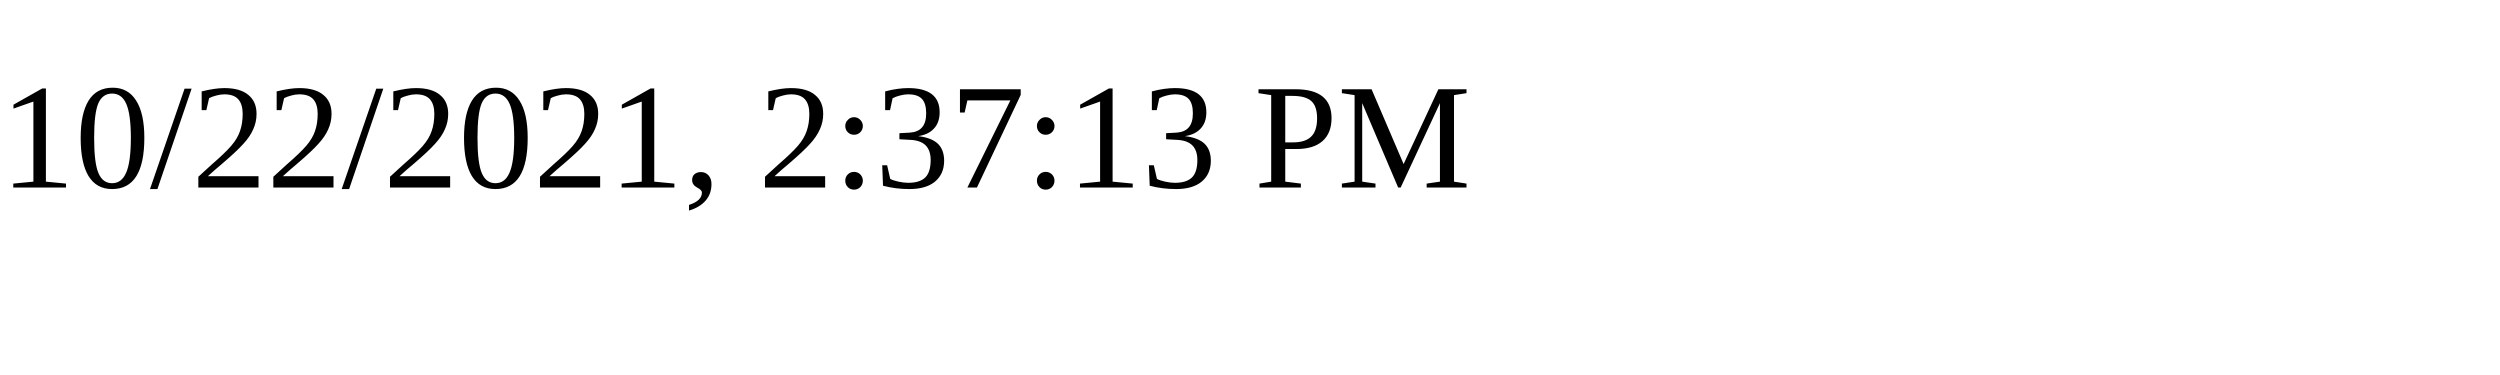
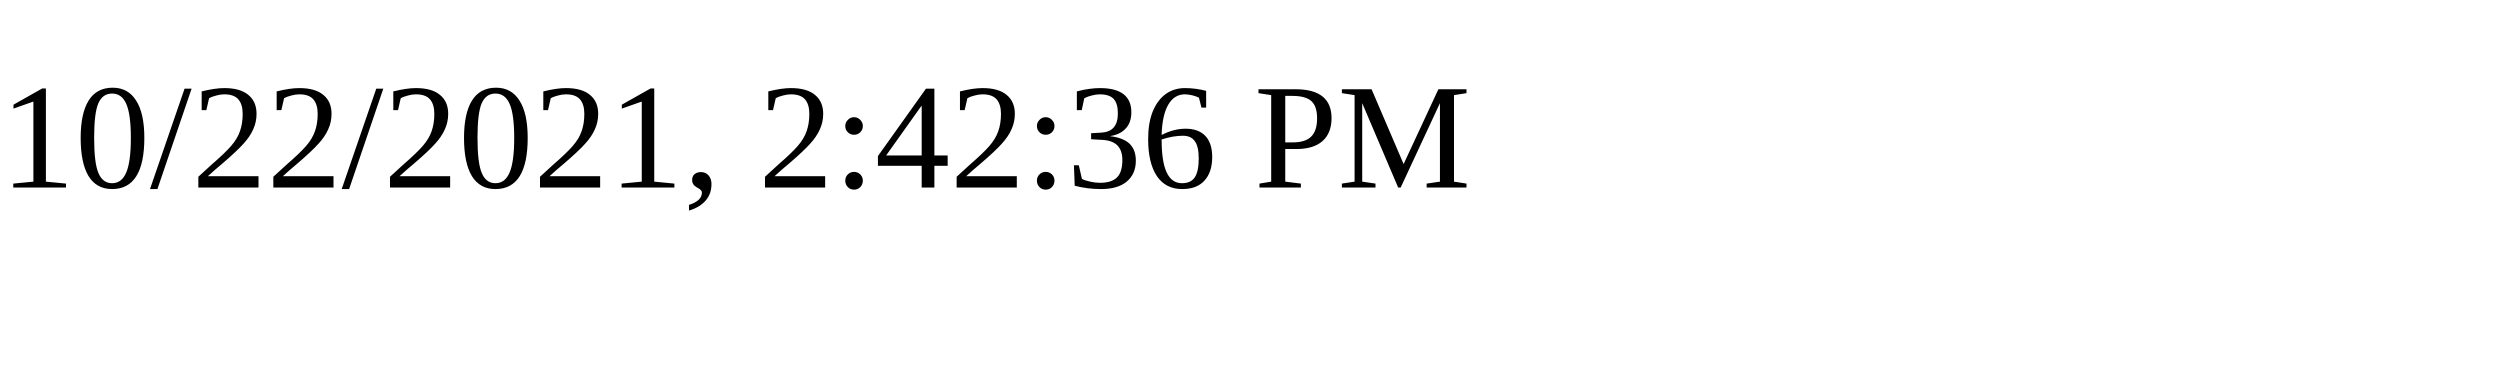
<svg xmlns="http://www.w3.org/2000/svg" height="30" width="200">
-   <text x="0" y="15">10/22/2021, 2:37:13 PM</text>
+   <text x="0" y="15">10/22/2021, 2:42:36 PM</text>
</svg>
